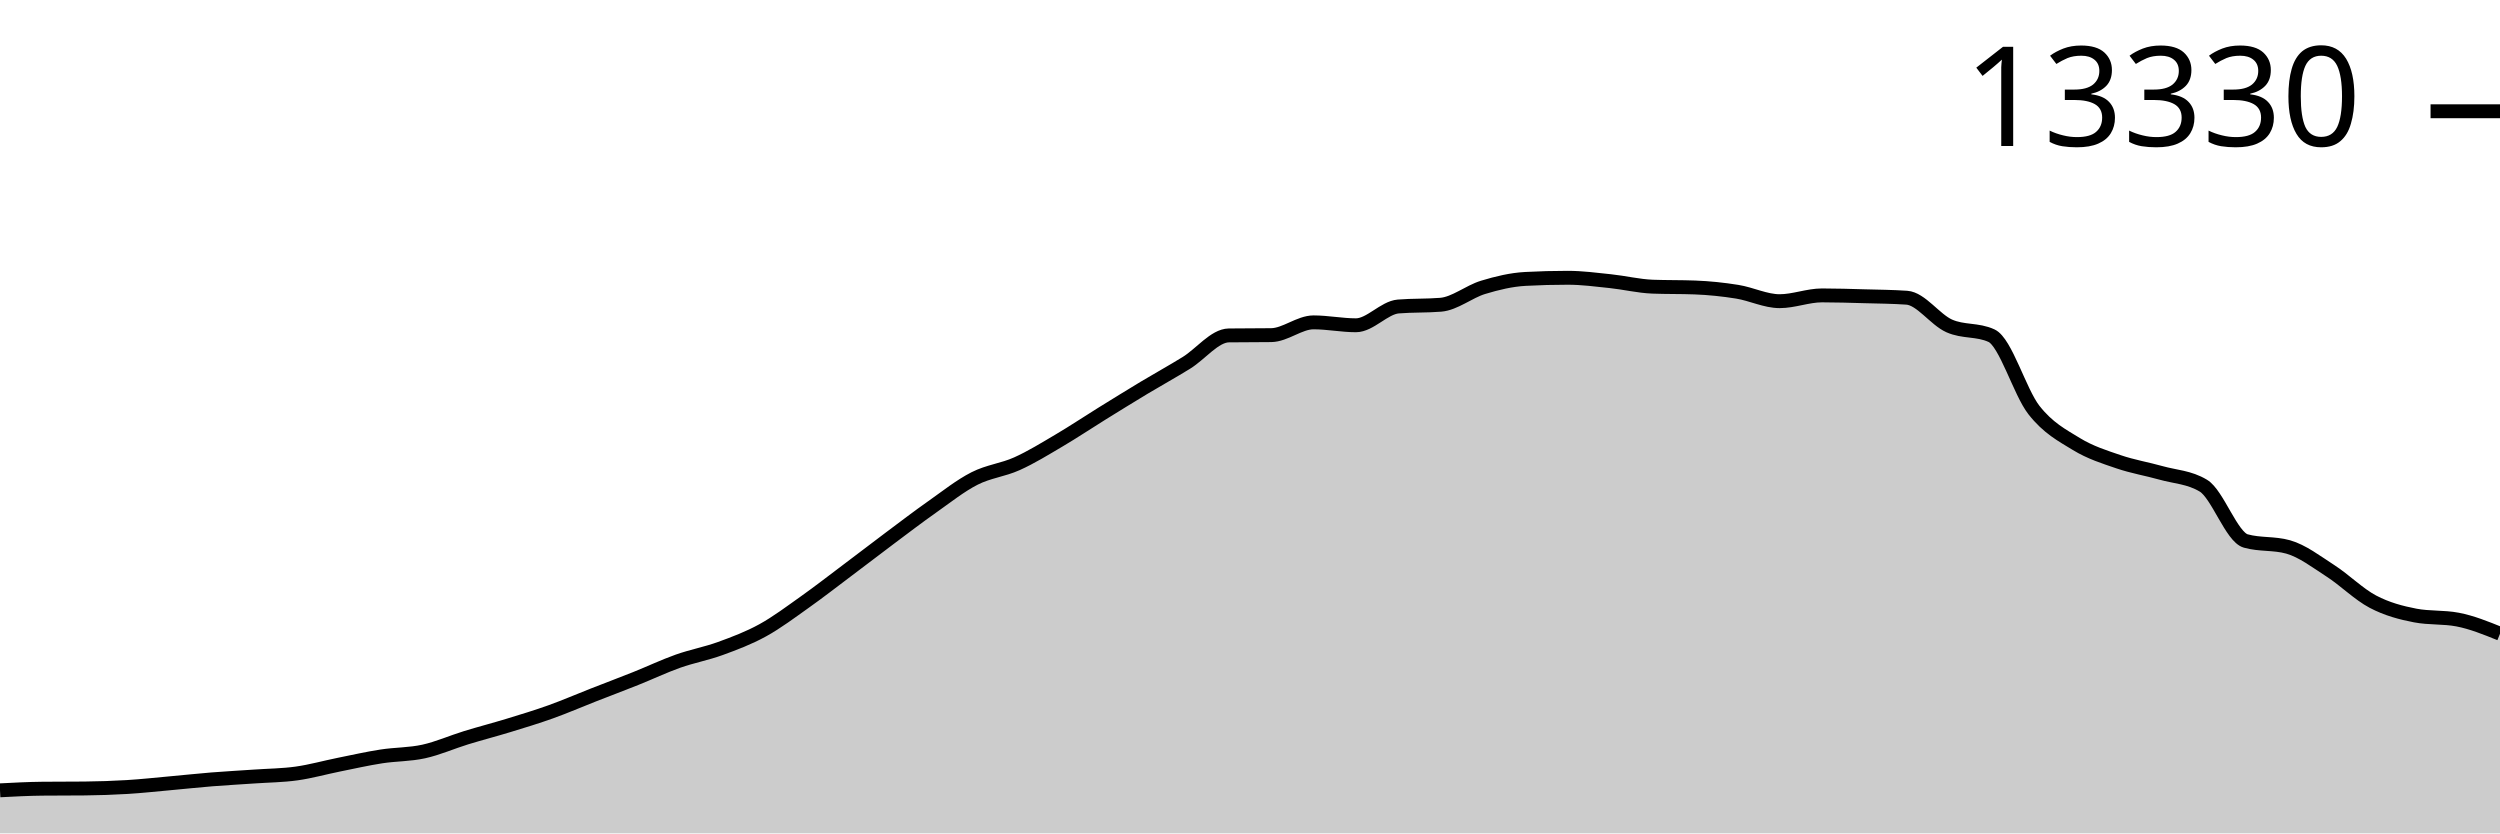
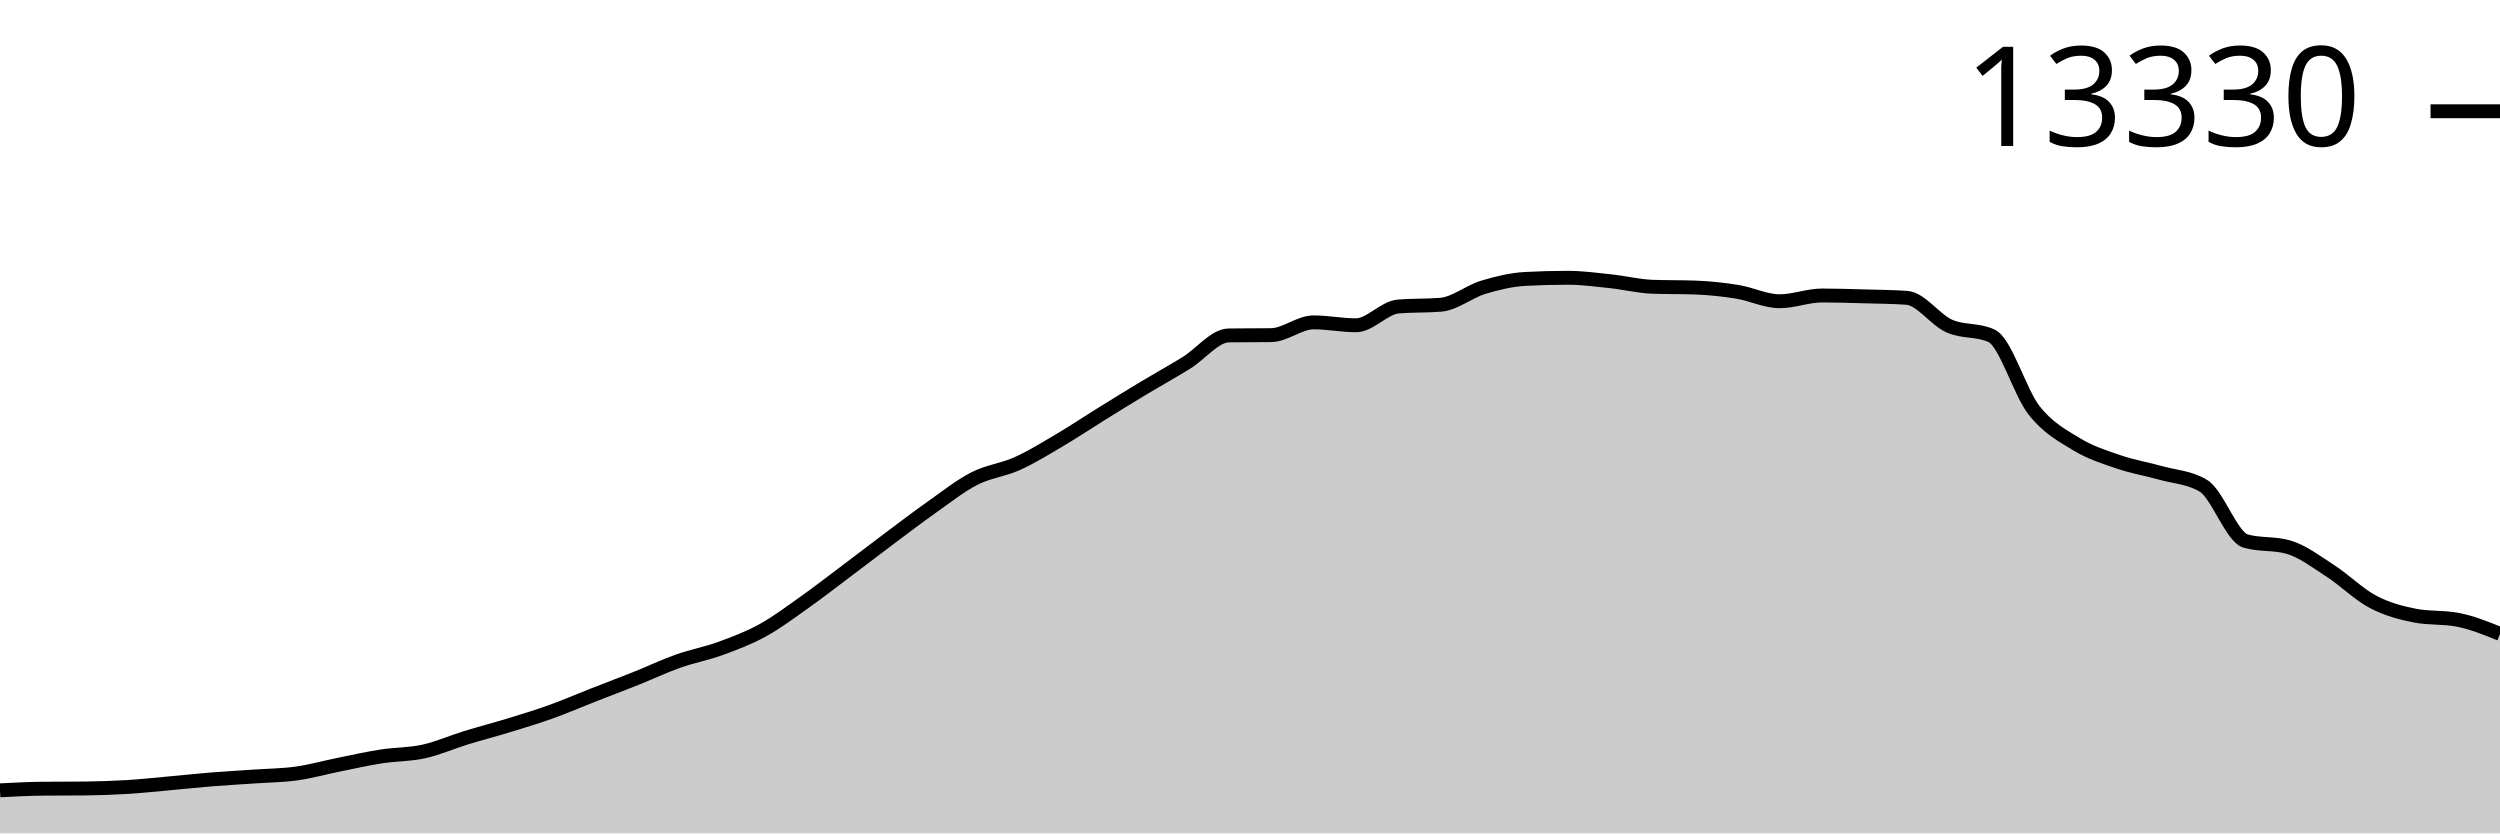
<svg xmlns="http://www.w3.org/2000/svg" viewBox="0 0 180 60">
  <g transform="translate(0,20)">
-     <path class="area" fill="rgba(0, 0, 0, 0.2)" d="M0,36.903C1.017,36.85,2.034,36.797,3.051,36.786C4.068,36.776,5.085,36.781,6.102,36.771C7.119,36.76,8.136,36.727,9.153,36.665C10.169,36.604,11.186,36.492,12.203,36.4C13.22,36.309,14.237,36.197,15.254,36.115C16.271,36.034,17.288,35.98,18.305,35.909C19.322,35.838,20.339,35.833,21.356,35.69C22.373,35.548,23.39,35.259,24.407,35.055C25.424,34.85,26.441,34.62,27.458,34.462C28.475,34.304,29.492,34.331,30.508,34.107C31.525,33.883,32.542,33.429,33.559,33.116C34.576,32.804,35.593,32.542,36.61,32.231C37.627,31.92,38.644,31.613,39.661,31.248C40.678,30.883,41.695,30.441,42.712,30.043C43.729,29.644,44.746,29.264,45.763,28.857C46.78,28.451,47.797,27.966,48.814,27.605C49.831,27.245,50.847,27.063,51.864,26.693C52.881,26.322,53.898,25.942,54.915,25.382C55.932,24.823,56.949,24.056,57.966,23.335C58.983,22.614,60,21.821,61.017,21.057C62.034,20.293,63.051,19.509,64.068,18.748C65.085,17.988,66.102,17.21,67.119,16.494C68.136,15.777,69.153,14.967,70.169,14.45C71.186,13.933,72.203,13.847,73.22,13.389C74.237,12.932,75.254,12.304,76.271,11.704C77.288,11.105,78.305,10.424,79.322,9.793C80.339,9.163,81.356,8.533,82.373,7.921C83.39,7.31,84.407,6.752,85.424,6.123C86.441,5.495,87.458,4.163,88.475,4.15C89.492,4.137,90.508,4.143,91.525,4.13C92.542,4.117,93.559,3.21,94.576,3.21C95.593,3.21,96.61,3.42,97.627,3.42C98.644,3.42,99.661,2.15,100.678,2.067C101.695,1.984,102.712,2.025,103.729,1.942C104.746,1.859,105.763,1,106.78,0.69C107.797,0.38,108.814,0.137,109.831,0.082C110.847,0.027,111.864,0,112.881,0C113.898,0,114.915,0.135,115.932,0.242C116.949,0.348,117.966,0.601,118.983,0.64C120,0.679,121.017,0.659,122.034,0.698C123.051,0.737,124.068,0.842,125.085,1.006C126.102,1.171,127.119,1.685,128.136,1.685C129.153,1.685,130.169,1.268,131.186,1.268C132.203,1.268,133.22,1.302,134.237,1.33C135.254,1.358,136.271,1.365,137.288,1.435C138.305,1.505,139.322,3.008,140.339,3.463C141.356,3.919,142.373,3.699,143.39,4.169C144.407,4.64,145.424,8.221,146.441,9.52C147.458,10.82,148.475,11.344,149.492,11.966C150.508,12.587,151.525,12.902,152.542,13.249C153.559,13.596,154.576,13.762,155.593,14.048C156.61,14.335,157.627,14.355,158.644,14.969C159.661,15.582,160.678,18.665,161.695,18.951C162.712,19.237,163.729,19.094,164.746,19.38C165.763,19.666,166.78,20.447,167.797,21.104C168.814,21.76,169.831,22.783,170.847,23.319C171.864,23.855,172.881,24.122,173.898,24.317C174.915,24.512,175.932,24.415,176.949,24.61C177.966,24.805,178.983,25.216,180,25.628L180,40C178.983,40,177.966,40,176.949,40C175.932,40,174.915,40,173.898,40C172.881,40,171.864,40,170.847,40C169.831,40,168.814,40,167.797,40C166.78,40,165.763,40,164.746,40C163.729,40,162.712,40,161.695,40C160.678,40,159.661,40,158.644,40C157.627,40,156.61,40,155.593,40C154.576,40,153.559,40,152.542,40C151.525,40,150.508,40,149.492,40C148.475,40,147.458,40,146.441,40C145.424,40,144.407,40,143.39,40C142.373,40,141.356,40,140.339,40C139.322,40,138.305,40,137.288,40C136.271,40,135.254,40,134.237,40C133.22,40,132.203,40,131.186,40C130.169,40,129.153,40,128.136,40C127.119,40,126.102,40,125.085,40C124.068,40,123.051,40,122.034,40C121.017,40,120,40,118.983,40C117.966,40,116.949,40,115.932,40C114.915,40,113.898,40,112.881,40C111.864,40,110.847,40,109.831,40C108.814,40,107.797,40,106.78,40C105.763,40,104.746,40,103.729,40C102.712,40,101.695,40,100.678,40C99.661,40,98.644,40,97.627,40C96.61,40,95.593,40,94.576,40C93.559,40,92.542,40,91.525,40C90.508,40,89.492,40,88.475,40C87.458,40,86.441,40,85.424,40C84.407,40,83.39,40,82.373,40C81.356,40,80.339,40,79.322,40C78.305,40,77.288,40,76.271,40C75.254,40,74.237,40,73.22,40C72.203,40,71.186,40,70.169,40C69.153,40,68.136,40,67.119,40C66.102,40,65.085,40,64.068,40C63.051,40,62.034,40,61.017,40C60,40,58.983,40,57.966,40C56.949,40,55.932,40,54.915,40C53.898,40,52.881,40,51.864,40C50.847,40,49.831,40,48.814,40C47.797,40,46.78,40,45.763,40C44.746,40,43.729,40,42.712,40C41.695,40,40.678,40,39.661,40C38.644,40,37.627,40,36.61,40C35.593,40,34.576,40,33.559,40C32.542,40,31.525,40,30.508,40C29.492,40,28.475,40,27.458,40C26.441,40,25.424,40,24.407,40C23.39,40,22.373,40,21.356,40C20.339,40,19.322,40,18.305,40C17.288,40,16.271,40,15.254,40C14.237,40,13.22,40,12.203,40C11.186,40,10.169,40,9.153,40C8.136,40,7.119,40,6.102,40C5.085,40,4.068,40,3.051,40C2.034,40,1.017,40,0,40Z" />
-     <path class="line" stroke="black" fill="none" d="M0,36.903C1.017,36.85,2.034,36.797,3.051,36.786C4.068,36.776,5.085,36.781,6.102,36.771C7.119,36.76,8.136,36.727,9.153,36.665C10.169,36.604,11.186,36.492,12.203,36.4C13.22,36.309,14.237,36.197,15.254,36.115C16.271,36.034,17.288,35.98,18.305,35.909C19.322,35.838,20.339,35.833,21.356,35.69C22.373,35.548,23.39,35.259,24.407,35.055C25.424,34.85,26.441,34.62,27.458,34.462C28.475,34.304,29.492,34.331,30.508,34.107C31.525,33.883,32.542,33.429,33.559,33.116C34.576,32.804,35.593,32.542,36.61,32.231C37.627,31.92,38.644,31.613,39.661,31.248C40.678,30.883,41.695,30.441,42.712,30.043C43.729,29.644,44.746,29.264,45.763,28.857C46.78,28.451,47.797,27.966,48.814,27.605C49.831,27.245,50.847,27.063,51.864,26.693C52.881,26.322,53.898,25.942,54.915,25.382C55.932,24.823,56.949,24.056,57.966,23.335C58.983,22.614,60,21.821,61.017,21.057C62.034,20.293,63.051,19.509,64.068,18.748C65.085,17.988,66.102,17.21,67.119,16.494C68.136,15.777,69.153,14.967,70.169,14.45C71.186,13.933,72.203,13.847,73.22,13.389C74.237,12.932,75.254,12.304,76.271,11.704C77.288,11.105,78.305,10.424,79.322,9.793C80.339,9.163,81.356,8.533,82.373,7.921C83.39,7.31,84.407,6.752,85.424,6.123C86.441,5.495,87.458,4.163,88.475,4.15C89.492,4.137,90.508,4.143,91.525,4.13C92.542,4.117,93.559,3.21,94.576,3.21C95.593,3.21,96.61,3.42,97.627,3.42C98.644,3.42,99.661,2.15,100.678,2.067C101.695,1.984,102.712,2.025,103.729,1.942C104.746,1.859,105.763,1,106.78,0.69C107.797,0.38,108.814,0.137,109.831,0.082C110.847,0.027,111.864,0,112.881,0C113.898,0,114.915,0.135,115.932,0.242C116.949,0.348,117.966,0.601,118.983,0.64C120,0.679,121.017,0.659,122.034,0.698C123.051,0.737,124.068,0.842,125.085,1.006C126.102,1.171,127.119,1.685,128.136,1.685C129.153,1.685,130.169,1.268,131.186,1.268C132.203,1.268,133.22,1.302,134.237,1.33C135.254,1.358,136.271,1.365,137.288,1.435C138.305,1.505,139.322,3.008,140.339,3.463C141.356,3.919,142.373,3.699,143.39,4.169C144.407,4.64,145.424,8.221,146.441,9.52C147.458,10.82,148.475,11.344,149.492,11.966C150.508,12.587,151.525,12.902,152.542,13.249C153.559,13.596,154.576,13.762,155.593,14.048C156.61,14.335,157.627,14.355,158.644,14.969C159.661,15.582,160.678,18.665,161.695,18.951C162.712,19.237,163.729,19.094,164.746,19.38C165.763,19.666,166.78,20.447,167.797,21.104C168.814,21.76,169.831,22.783,170.847,23.319C171.864,23.855,172.881,24.122,173.898,24.317C174.915,24.512,175.932,24.415,176.949,24.61C177.966,24.805,178.983,25.216,180,25.628" />
+     <path class="area" fill="rgba(0, 0, 0, 0.2)" d="M0,36.903C1.017,36.85,2.034,36.797,3.051,36.786C4.068,36.776,5.085,36.781,6.102,36.771C7.119,36.76,8.136,36.727,9.153,36.665C10.169,36.604,11.186,36.492,12.203,36.4C13.22,36.309,14.237,36.197,15.254,36.115C16.271,36.034,17.288,35.98,18.305,35.909C19.322,35.838,20.339,35.833,21.356,35.69C22.373,35.548,23.39,35.259,24.407,35.055C25.424,34.85,26.441,34.62,27.458,34.462C28.475,34.304,29.492,34.331,30.508,34.107C31.525,33.883,32.542,33.429,33.559,33.116C34.576,32.804,35.593,32.542,36.61,32.231C37.627,31.92,38.644,31.613,39.661,31.248C40.678,30.883,41.695,30.441,42.712,30.043C43.729,29.644,44.746,29.264,45.763,28.857C46.78,28.451,47.797,27.966,48.814,27.605C49.831,27.245,50.847,27.063,51.864,26.693C52.881,26.322,53.898,25.942,54.915,25.382C55.932,24.823,56.949,24.056,57.966,23.335C58.983,22.614,60,21.821,61.017,21.057C62.034,20.293,63.051,19.509,64.068,18.748C65.085,17.988,66.102,17.21,67.119,16.494C68.136,15.777,69.153,14.967,70.169,14.45C71.186,13.933,72.203,13.847,73.22,13.389C74.237,12.932,75.254,12.304,76.271,11.704C77.288,11.105,78.305,10.424,79.322,9.793C80.339,9.163,81.356,8.533,82.373,7.921C83.39,7.31,84.407,6.752,85.424,6.123C86.441,5.495,87.458,4.163,88.475,4.15C89.492,4.137,90.508,4.143,91.525,4.13C92.542,4.117,93.559,3.21,94.576,3.21C95.593,3.21,96.61,3.42,97.627,3.42C98.644,3.42,99.661,2.15,100.678,2.067C101.695,1.984,102.712,2.025,103.729,1.942C104.746,1.859,105.763,1,106.78,0.69C107.797,0.38,108.814,0.137,109.831,0.082C110.847,0.027,111.864,0,112.881,0C113.898,0,114.915,0.138,115.932,0.246C116.949,0.354,117.966,0.611,118.983,0.647C120,0.684,121.017,0.666,122.034,0.702C123.051,0.738,124.068,0.846,125.085,1.01C126.102,1.175,127.119,1.689,128.136,1.689C129.153,1.689,130.169,1.275,131.186,1.275C132.203,1.275,133.22,1.31,134.237,1.338C135.254,1.366,136.271,1.373,137.288,1.443C138.305,1.513,139.322,3.015,140.339,3.471C141.356,3.927,142.373,3.706,143.39,4.177C144.407,4.648,145.424,8.229,146.441,9.528C147.458,10.827,148.475,11.352,149.492,11.973C150.508,12.595,151.525,12.91,152.542,13.257C153.559,13.604,154.576,13.77,155.593,14.056C156.61,14.343,157.627,14.363,158.644,14.977C159.661,15.59,160.678,18.673,161.695,18.959C162.712,19.245,163.729,19.102,164.746,19.388C165.763,19.674,166.78,20.455,167.797,21.112C168.814,21.768,169.831,22.791,170.847,23.327C171.864,23.863,172.881,24.134,173.898,24.329C174.915,24.524,175.932,24.427,176.949,24.622C177.966,24.817,178.983,25.228,180,25.64L180,40C178.983,40,177.966,40,176.949,40C175.932,40,174.915,40,173.898,40C172.881,40,171.864,40,170.847,40C169.831,40,168.814,40,167.797,40C166.78,40,165.763,40,164.746,40C163.729,40,162.712,40,161.695,40C160.678,40,159.661,40,158.644,40C157.627,40,156.61,40,155.593,40C154.576,40,153.559,40,152.542,40C151.525,40,150.508,40,149.492,40C148.475,40,147.458,40,146.441,40C145.424,40,144.407,40,143.39,40C142.373,40,141.356,40,140.339,40C139.322,40,138.305,40,137.288,40C136.271,40,135.254,40,134.237,40C133.22,40,132.203,40,131.186,40C130.169,40,129.153,40,128.136,40C127.119,40,126.102,40,125.085,40C124.068,40,123.051,40,122.034,40C121.017,40,120,40,118.983,40C117.966,40,116.949,40,115.932,40C114.915,40,113.898,40,112.881,40C111.864,40,110.847,40,109.831,40C108.814,40,107.797,40,106.78,40C105.763,40,104.746,40,103.729,40C102.712,40,101.695,40,100.678,40C99.661,40,98.644,40,97.627,40C96.61,40,95.593,40,94.576,40C93.559,40,92.542,40,91.525,40C90.508,40,89.492,40,88.475,40C87.458,40,86.441,40,85.424,40C84.407,40,83.39,40,82.373,40C81.356,40,80.339,40,79.322,40C78.305,40,77.288,40,76.271,40C75.254,40,74.237,40,73.22,40C72.203,40,71.186,40,70.169,40C69.153,40,68.136,40,67.119,40C66.102,40,65.085,40,64.068,40C63.051,40,62.034,40,61.017,40C60,40,58.983,40,57.966,40C56.949,40,55.932,40,54.915,40C53.898,40,52.881,40,51.864,40C50.847,40,49.831,40,48.814,40C47.797,40,46.78,40,45.763,40C44.746,40,43.729,40,42.712,40C41.695,40,40.678,40,39.661,40C38.644,40,37.627,40,36.61,40C35.593,40,34.576,40,33.559,40C32.542,40,31.525,40,30.508,40C29.492,40,28.475,40,27.458,40C26.441,40,25.424,40,24.407,40C23.39,40,22.373,40,21.356,40C20.339,40,19.322,40,18.305,40C17.288,40,16.271,40,15.254,40C14.237,40,13.22,40,12.203,40C11.186,40,10.169,40,9.153,40C8.136,40,7.119,40,6.102,40C5.085,40,4.068,40,3.051,40C2.034,40,1.017,40,0,40Z" />
+     <path class="line" stroke="black" fill="none" d="M0,36.903C1.017,36.85,2.034,36.797,3.051,36.786C4.068,36.776,5.085,36.781,6.102,36.771C7.119,36.76,8.136,36.727,9.153,36.665C10.169,36.604,11.186,36.492,12.203,36.4C13.22,36.309,14.237,36.197,15.254,36.115C16.271,36.034,17.288,35.98,18.305,35.909C19.322,35.838,20.339,35.833,21.356,35.69C22.373,35.548,23.39,35.259,24.407,35.055C25.424,34.85,26.441,34.62,27.458,34.462C28.475,34.304,29.492,34.331,30.508,34.107C31.525,33.883,32.542,33.429,33.559,33.116C34.576,32.804,35.593,32.542,36.61,32.231C37.627,31.92,38.644,31.613,39.661,31.248C40.678,30.883,41.695,30.441,42.712,30.043C43.729,29.644,44.746,29.264,45.763,28.857C46.78,28.451,47.797,27.966,48.814,27.605C49.831,27.245,50.847,27.063,51.864,26.693C52.881,26.322,53.898,25.942,54.915,25.382C55.932,24.823,56.949,24.056,57.966,23.335C58.983,22.614,60,21.821,61.017,21.057C62.034,20.293,63.051,19.509,64.068,18.748C65.085,17.988,66.102,17.21,67.119,16.494C68.136,15.777,69.153,14.967,70.169,14.45C71.186,13.933,72.203,13.847,73.22,13.389C74.237,12.932,75.254,12.304,76.271,11.704C77.288,11.105,78.305,10.424,79.322,9.793C80.339,9.163,81.356,8.533,82.373,7.921C83.39,7.31,84.407,6.752,85.424,6.123C86.441,5.495,87.458,4.163,88.475,4.15C89.492,4.137,90.508,4.143,91.525,4.13C92.542,4.117,93.559,3.21,94.576,3.21C95.593,3.21,96.61,3.42,97.627,3.42C98.644,3.42,99.661,2.15,100.678,2.067C101.695,1.984,102.712,2.025,103.729,1.942C104.746,1.859,105.763,1,106.78,0.69C107.797,0.38,108.814,0.137,109.831,0.082C110.847,0.027,111.864,0,112.881,0C113.898,0,114.915,0.138,115.932,0.246C116.949,0.354,117.966,0.611,118.983,0.647C120,0.684,121.017,0.666,122.034,0.702C123.051,0.738,124.068,0.846,125.085,1.01C126.102,1.175,127.119,1.689,128.136,1.689C129.153,1.689,130.169,1.275,131.186,1.275C132.203,1.275,133.22,1.31,134.237,1.338C135.254,1.366,136.271,1.373,137.288,1.443C138.305,1.513,139.322,3.015,140.339,3.471C141.356,3.927,142.373,3.706,143.39,4.177C144.407,4.648,145.424,8.229,146.441,9.528C147.458,10.827,148.475,11.352,149.492,11.973C150.508,12.595,151.525,12.91,152.542,13.257C153.559,13.604,154.576,13.77,155.593,14.056C156.61,14.343,157.627,14.363,158.644,14.977C159.661,15.59,160.678,18.673,161.695,18.959C162.712,19.245,163.729,19.102,164.746,19.388C165.763,19.674,166.78,20.455,167.797,21.112C168.814,21.768,169.831,22.791,170.847,23.327C171.864,23.863,172.881,24.134,173.898,24.329C174.915,24.524,175.932,24.427,176.949,24.622C177.966,24.817,178.983,25.228,180,25.64" />
    <path class="axis-ceiling" stroke-width="1" stroke="black" fill="none" d="M175,-11.989L180,-11.989" />
    <text class="axis-ceiling-label" font-family="sans-serif" text-anchor="end" font-size="10px" x="170" y="-9.489">13330</text>
  </g>
</svg>
